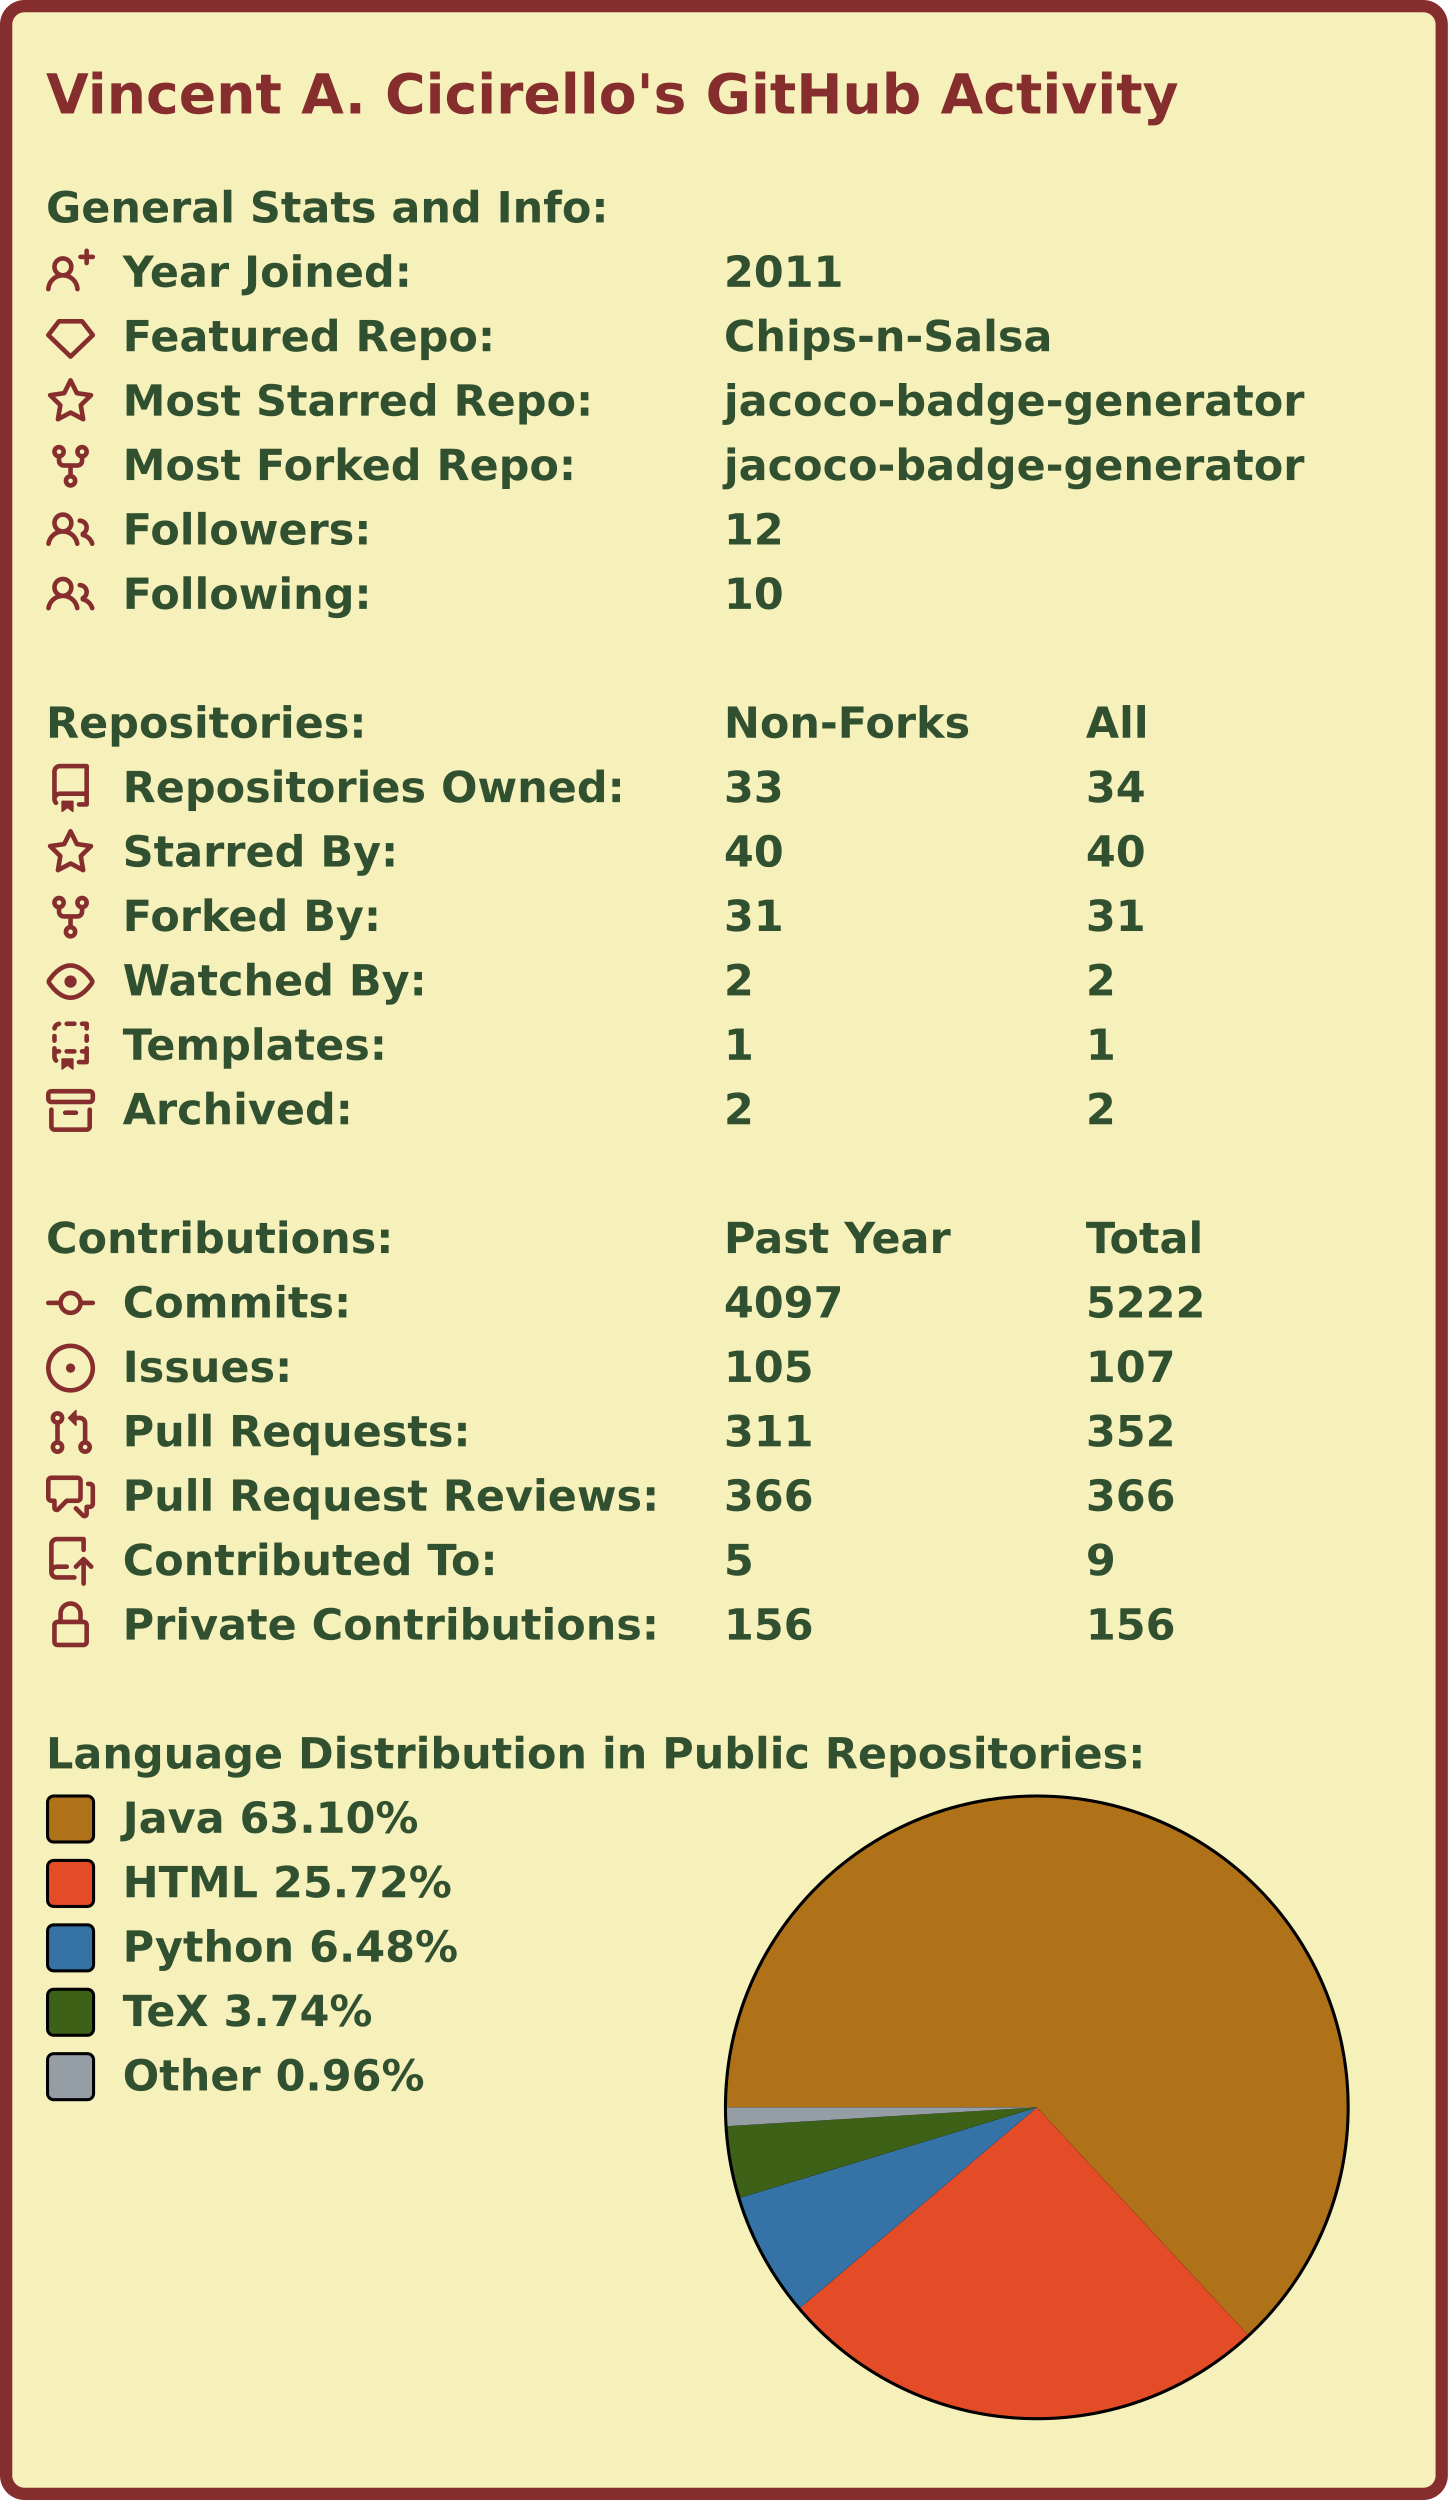
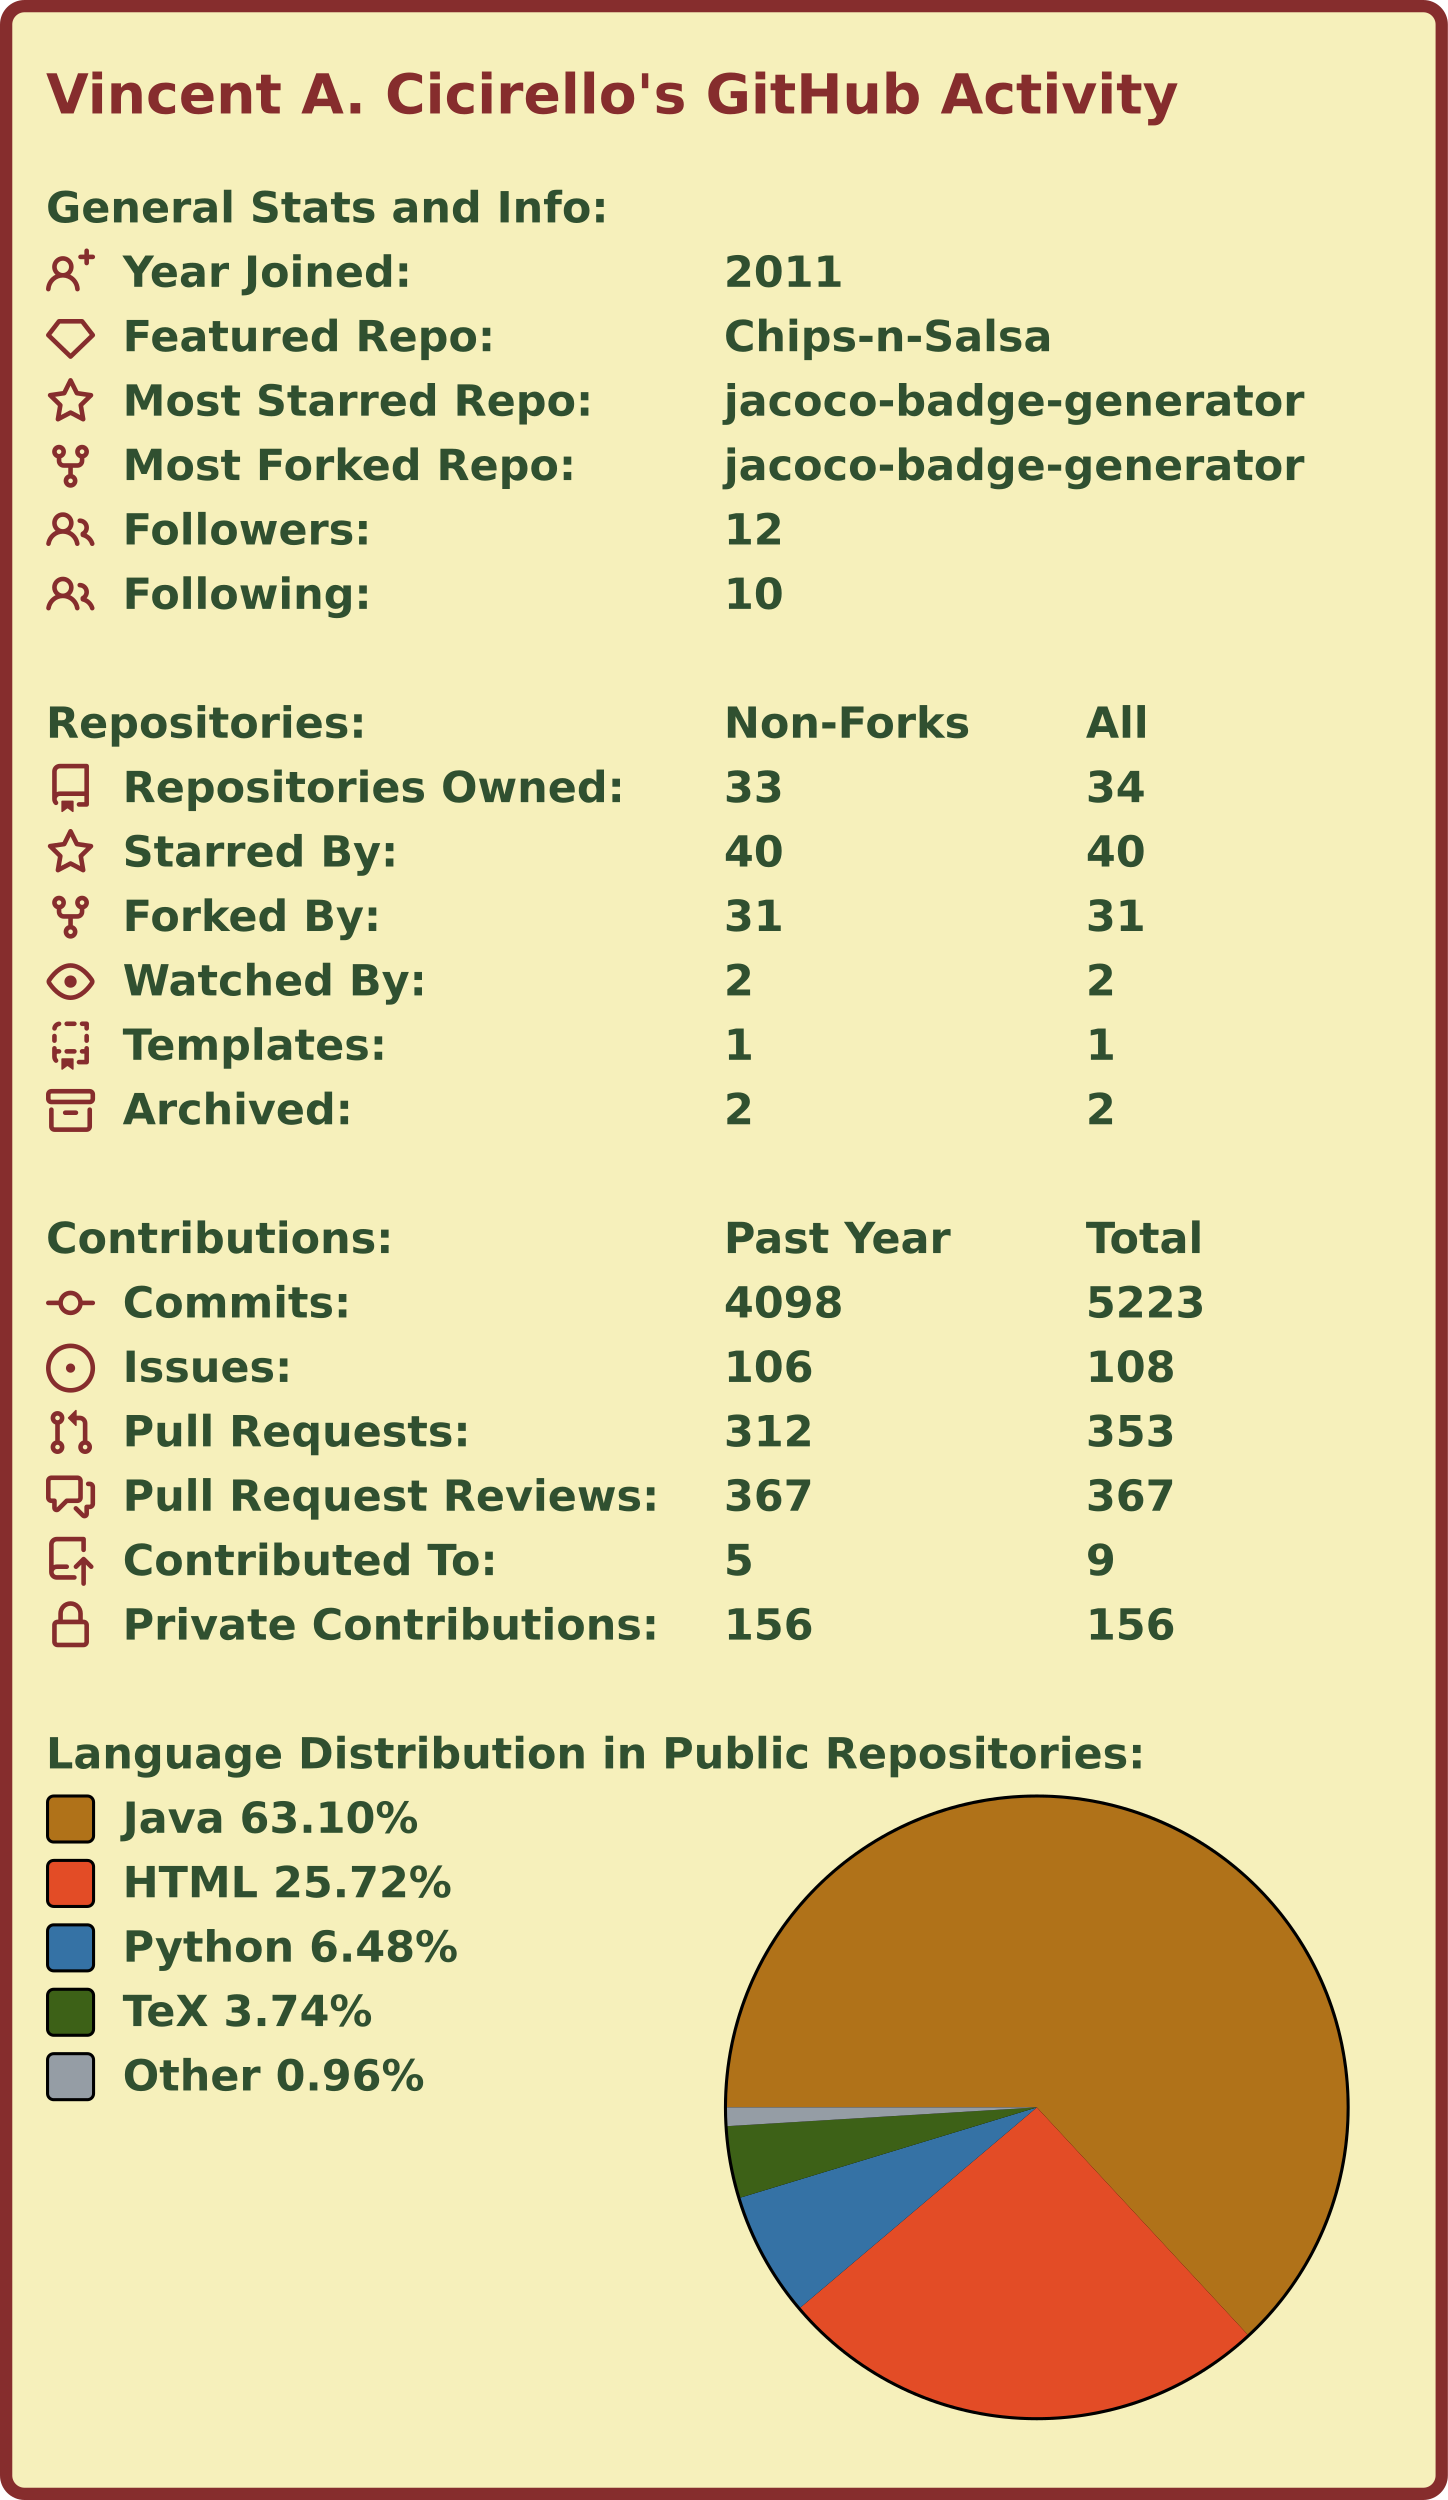
<svg xmlns="http://www.w3.org/2000/svg" width="472" height="815" viewBox="0 0 472 815">
  <rect x="2" y="2" stroke-width="4" rx="6" width="468" height="811" stroke="#862d2d" fill="#f6f0bb" />
  <g font-weight="bold" font-family="Verdana,Geneva,DejaVu Sans,sans-serif">
    <text x="15" y="37" font-size="18px" fill="#862d2d">Vincent A. Cicirello's GitHub Activity</text>
    <g transform="translate(0, 60)" font-size="14px" fill="#305030">
      <g transform="translate(15, 0)">
        <text x="0" y="12.5">General Stats and Info:</text>
      </g>
      <g transform="translate(15, 21)">
        <path fill="#862d2d" fill-rule="evenodd" d="M13.25 0a.75.75 0 01.75.75V2h1.25a.75.75 0 010 1.5H14v1.25a.75.75 0 01-1.5 0V3.5h-1.25a.75.75 0 010-1.5h1.25V.75a.75.75 0 01.75-.75zM5.5 4a2 2 0 100 4 2 2 0 000-4zm2.4 4.548a3.5 3.5 0 10-4.799 0 5.527 5.527 0 00-3.1 4.66.75.75 0 101.498.085A4.01 4.01 0 015.5 9.5a4.01 4.01 0 014.001 3.793.75.75 0 101.498-.086 5.527 5.527 0 00-3.1-4.659z" />
        <text x="25" y="12.5">Year Joined:</text>
        <text x="221" y="12.5">2011</text>
      </g>
      <g transform="translate(15, 42)">
        <path fill="#862d2d" fill-rule="evenodd" d="M3.637 2.291A.75.75 0 014.23 2h7.54a.75.75 0 01.593.291l3.48 4.5a.75.75 0 01-.072.999l-7.25 7a.75.75 0 01-1.042 0l-7.25-7a.75.75 0 01-.072-.999l3.48-4.5zM4.598 3.5L1.754 7.177 8 13.207l6.246-6.03L11.402 3.5H4.598z" />
        <text x="25" y="12.5">Featured Repo:</text>
        <text x="221" y="12.5">Chips-n-Salsa</text>
      </g>
      <g transform="translate(15, 63)">
        <path fill="#862d2d" fill-rule="evenodd" d="M8 .25a.75.75 0 01.673.418l1.882 3.815 4.21.612a.75.75 0 01.416 1.279l-3.046 2.97.719 4.192a.75.75 0 01-1.088.791L8 12.347l-3.766 1.98a.75.75 0 01-1.088-.79l.72-4.194L.818 6.374a.75.75 0 01.416-1.28l4.21-.611L7.327.668A.75.75 0 018 .25zm0 2.445L6.615 5.5a.75.75 0 01-.564.41l-3.097.45 2.24 2.184a.75.75 0 01.216.664l-.528 3.084 2.769-1.456a.75.75 0 01.698 0l2.77 1.456-.53-3.084a.75.75 0 01.216-.664l2.24-2.183-3.096-.45a.75.75 0 01-.564-.41L8 2.694v.001z" />
        <text x="25" y="12.5">Most Starred Repo:</text>
        <text x="221" y="12.5">jacoco-badge-generator</text>
      </g>
      <g transform="translate(15, 84)">
        <path fill="#862d2d" fill-rule="evenodd" d="M5 3.25a.75.75 0 11-1.5 0 .75.75 0 011.5 0zm0 2.122a2.25 2.25 0 10-1.5 0v.878A2.25 2.25 0 005.75 8.5h1.5v2.128a2.251 2.251 0 101.5 0V8.5h1.5a2.25 2.25 0 002.25-2.25v-.878a2.25 2.25 0 10-1.5 0v.878a.75.75 0 01-.75.75h-4.5A.75.75 0 015 6.25v-.878zm3.75 7.378a.75.75 0 11-1.5 0 .75.75 0 011.5 0zm3-8.75a.75.75 0 100-1.5.75.75 0 000 1.5z" />
        <text x="25" y="12.5">Most Forked Repo:</text>
        <text x="221" y="12.5">jacoco-badge-generator</text>
      </g>
      <g transform="translate(15, 105)">
        <path fill="#862d2d" fill-rule="evenodd" d="M5.5 3.5a2 2 0 100 4 2 2 0 000-4zM2 5.5a3.5 3.5 0 115.898 2.549 5.507 5.507 0 013.034 4.084.75.75 0 11-1.482.235 4.001 4.001 0 00-7.9 0 .75.75 0 01-1.482-.236A5.507 5.507 0 013.102 8.05 3.49 3.49 0 012 5.5zM11 4a.75.75 0 100 1.5 1.5 1.5 0 01.666 2.844.75.75 0 00-.416.672v.352a.75.75 0 00.574.73c1.2.289 2.162 1.2 2.522 2.372a.75.75 0 101.434-.44 5.01 5.01 0 00-2.56-3.012A3 3 0 0011 4z" />
        <text x="25" y="12.5">Followers:</text>
        <text x="221" y="12.5">12</text>
      </g>
      <g transform="translate(15, 126)">
        <path fill="#862d2d" fill-rule="evenodd" d="M5.5 3.5a2 2 0 100 4 2 2 0 000-4zM2 5.5a3.5 3.5 0 115.898 2.549 5.507 5.507 0 013.034 4.084.75.75 0 11-1.482.235 4.001 4.001 0 00-7.9 0 .75.75 0 01-1.482-.236A5.507 5.507 0 013.102 8.05 3.49 3.49 0 012 5.5zM11 4a.75.75 0 100 1.5 1.5 1.5 0 01.666 2.844.75.75 0 00-.416.672v.352a.75.75 0 00.574.73c1.2.289 2.162 1.2 2.522 2.372a.75.75 0 101.434-.44 5.01 5.01 0 00-2.56-3.012A3 3 0 0011 4z" />
        <text x="25" y="12.5">Following:</text>
        <text x="221" y="12.5">10</text>
      </g>
    </g>
    <g transform="translate(0, 228)" font-size="14px" fill="#305030">
      <g transform="translate(15, 0)">
        <text x="0" y="12.5">Repositories:</text>
        <text x="221" y="12.5">Non-Forks</text>
        <text x="339" y="12.5">All</text>
      </g>
      <g transform="translate(15, 21)">
        <path fill="#862d2d" fill-rule="evenodd" d="M2 2.5A2.5 2.5 0 014.5 0h8.75a.75.75 0 01.75.75v12.5a.75.75 0 01-.75.75h-2.5a.75.75 0 110-1.5h1.75v-2h-8a1 1 0 00-.714 1.7.75.75 0 01-1.072 1.05A2.495 2.495 0 012 11.5v-9zm10.5-1V9h-8c-.356 0-.694.074-1 .208V2.5a1 1 0 011-1h8zM5 12.25v3.25a.25.25 0 00.4.2l1.45-1.087a.25.25 0 01.3 0L8.6 15.7a.25.25 0 00.4-.2v-3.25a.25.25 0 00-.25-.25h-3.5a.25.25 0 00-.25.25z" />
        <text x="25" y="12.5">Repositories Owned:</text>
        <text x="221" y="12.5">33</text>
        <text x="339" y="12.5">34</text>
      </g>
      <g transform="translate(15, 42)">
        <path fill="#862d2d" fill-rule="evenodd" d="M8 .25a.75.75 0 01.673.418l1.882 3.815 4.21.612a.75.75 0 01.416 1.279l-3.046 2.97.719 4.192a.75.75 0 01-1.088.791L8 12.347l-3.766 1.98a.75.75 0 01-1.088-.79l.72-4.194L.818 6.374a.75.75 0 01.416-1.28l4.21-.611L7.327.668A.75.75 0 018 .25zm0 2.445L6.615 5.5a.75.75 0 01-.564.41l-3.097.45 2.24 2.184a.75.75 0 01.216.664l-.528 3.084 2.769-1.456a.75.75 0 01.698 0l2.77 1.456-.53-3.084a.75.75 0 01.216-.664l2.24-2.183-3.096-.45a.75.75 0 01-.564-.41L8 2.694v.001z" />
        <text x="25" y="12.5">Starred By:</text>
        <text x="221" y="12.5">40</text>
        <text x="339" y="12.5">40</text>
      </g>
      <g transform="translate(15, 63)">
        <path fill="#862d2d" fill-rule="evenodd" d="M5 3.25a.75.75 0 11-1.5 0 .75.75 0 011.5 0zm0 2.122a2.25 2.25 0 10-1.5 0v.878A2.25 2.25 0 005.75 8.5h1.5v2.128a2.251 2.251 0 101.5 0V8.5h1.5a2.25 2.25 0 002.25-2.25v-.878a2.25 2.25 0 10-1.5 0v.878a.75.75 0 01-.75.75h-4.5A.75.75 0 015 6.25v-.878zm3.75 7.378a.75.75 0 11-1.5 0 .75.75 0 011.5 0zm3-8.75a.75.75 0 100-1.5.75.75 0 000 1.5z" />
        <text x="25" y="12.5">Forked By:</text>
        <text x="221" y="12.5">31</text>
        <text x="339" y="12.5">31</text>
      </g>
      <g transform="translate(15, 84)">
        <path fill="#862d2d" fill-rule="evenodd" d="M1.679 7.932c.412-.621 1.242-1.75 2.366-2.717C5.175 4.242 6.527 3.5 8 3.5c1.473 0 2.824.742 3.955 1.715 1.124.967 1.954 2.096 2.366 2.717a.119.119 0 010 .136c-.412.621-1.242 1.75-2.366 2.717C10.825 11.758 9.473 12.5 8 12.5c-1.473 0-2.824-.742-3.955-1.715C2.92 9.818 2.09 8.69 1.679 8.068a.119.119 0 010-.136zM8 2c-1.981 0-3.67.992-4.933 2.078C1.797 5.169.88 6.423.43 7.1a1.619 1.619 0 000 1.798c.45.678 1.367 1.932 2.637 3.024C4.329 13.008 6.019 14 8 14c1.981 0 3.67-.992 4.933-2.078 1.27-1.091 2.187-2.345 2.637-3.023a1.619 1.619 0 000-1.798c-.45-.678-1.367-1.932-2.637-3.023C11.671 2.992 9.981 2 8 2zm0 8a2 2 0 100-4 2 2 0 000 4z" />
        <text x="25" y="12.5">Watched By:</text>
        <text x="221" y="12.5">2</text>
        <text x="339" y="12.5">2</text>
      </g>
      <g transform="translate(15, 105)">
        <path fill="#862d2d" fill-rule="evenodd" d="M6 .75A.75.75 0 016.75 0h2.5a.75.75 0 010 1.5h-2.5A.75.75 0 016 .75zm5 0a.75.75 0 01.75-.75h1.5a.75.75 0 01.75.75v1.5a.75.75 0 01-1.5 0V1.5h-.75A.75.75 0 0111 .75zM4.992.662a.75.75 0 01-.636.848c-.436.063-.783.41-.846.846a.75.75 0 01-1.485-.212A2.501 2.501 0 014.144.025a.75.75 0 01.848.637zM2.75 4a.75.75 0 01.75.75v1.5a.75.75 0 01-1.5 0v-1.5A.75.75 0 012.75 4zm10.5 0a.75.75 0 01.75.75v1.5a.75.75 0 01-1.5 0v-1.5a.75.75 0 01.75-.75zM2.75 8a.75.75 0 01.75.75v.268A1.72 1.72 0 013.75 9h.5a.75.75 0 010 1.5h-.5a.25.25 0 00-.25.25v.75c0 .28.114.532.3.714a.75.75 0 01-1.05 1.072A2.495 2.495 0 012 11.5V8.75A.75.75 0 012.75 8zm10.5 0a.75.75 0 01.75.75v4.5a.75.75 0 01-.75.75h-2.5a.75.75 0 010-1.5h1.75v-2h-.75a.75.75 0 010-1.5h.75v-.25a.75.75 0 01.75-.75zM6 9.75A.75.75 0 016.75 9h2.5a.75.75 0 010 1.5h-2.5A.75.75 0 016 9.75zm-1 2.5v3.25a.25.25 0 00.4.2l1.45-1.087a.25.25 0 01.3 0L8.6 15.7a.25.25 0 00.4-.2v-3.25a.25.25 0 00-.25-.25h-3.5a.25.25 0 00-.25.25z" />
        <text x="25" y="12.5">Templates:</text>
        <text x="221" y="12.5">1</text>
        <text x="339" y="12.5">1</text>
      </g>
      <g transform="translate(15, 126)">
        <path fill="#862d2d" fill-rule="evenodd" d="M1.75 2.5a.25.25 0 00-.25.25v1.5c0 .138.112.25.25.25h12.5a.25.25 0 00.25-.25v-1.5a.25.25 0 00-.25-.25H1.75zM0 2.75C0 1.784.784 1 1.75 1h12.5c.966 0 1.75.784 1.75 1.75v1.5A1.75 1.75 0 0114.25 6H1.75A1.75 1.75 0 010 4.25v-1.5zM1.75 7a.75.75 0 01.75.75v5.5c0 .138.112.25.25.25h10.5a.25.25 0 00.25-.25v-5.5a.75.75 0 111.5 0v5.5A1.75 1.75 0 0113.25 15H2.75A1.75 1.75 0 011 13.25v-5.5A.75.75 0 011.75 7zm4.5 1a.75.75 0 000 1.5h3.5a.75.75 0 100-1.5h-3.5z" />
        <text x="25" y="12.5">Archived:</text>
        <text x="221" y="12.5">2</text>
        <text x="339" y="12.5">2</text>
      </g>
    </g>
    <g transform="translate(0, 396)" font-size="14px" fill="#305030">
      <g transform="translate(15, 0)">
        <text x="0" y="12.5">Contributions:</text>
        <text x="221" y="12.5">Past Year</text>
        <text x="339" y="12.5">Total</text>
      </g>
      <g transform="translate(15, 21)">
        <path fill="#862d2d" fill-rule="evenodd" d="M10.5 7.75a2.5 2.5 0 11-5 0 2.5 2.5 0 015 0zm1.43.75a4.002 4.002 0 01-7.86 0H.75a.75.75 0 110-1.5h3.32a4.001 4.001 0 017.86 0h3.32a.75.75 0 110 1.5h-3.32z" />
        <text x="25" y="12.5">Commits:</text>
-         <text x="221" y="12.5">4097</text>
-         <text x="339" y="12.5">5222</text>
+         <text x="221" y="12.5">4098</text>
+         <text x="339" y="12.5">5223</text>
      </g>
      <g transform="translate(15, 42)">
        <path fill="#862d2d" d="M8 9.5a1.5 1.5 0 100-3 1.5 1.5 0 000 3z" />
        <path fill="#862d2d" fill-rule="evenodd" d="M8 0a8 8 0 100 16A8 8 0 008 0zM1.5 8a6.5 6.5 0 1113 0 6.5 6.5 0 01-13 0z" />
        <text x="25" y="12.5">Issues:</text>
-         <text x="221" y="12.5">105</text>
-         <text x="339" y="12.5">107</text>
+         <text x="221" y="12.5">106</text>
+         <text x="339" y="12.5">108</text>
      </g>
      <g transform="translate(15, 63)">
        <path fill="#862d2d" fill-rule="evenodd" d="M7.177 3.073L9.573.677A.25.25 0 0110 .854v4.792a.25.25 0 01-.427.177L7.177 3.427a.25.25 0 010-.354zM3.75 2.5a.75.75 0 100 1.5.75.75 0 000-1.5zm-2.25.75a2.25 2.25 0 113 2.122v5.256a2.251 2.251 0 11-1.5 0V5.372A2.25 2.25 0 011.5 3.25zM11 2.5h-1V4h1a1 1 0 011 1v5.628a2.251 2.251 0 101.5 0V5A2.5 2.5 0 0011 2.5zm1 10.25a.75.75 0 111.5 0 .75.75 0 01-1.5 0zM3.75 12a.75.75 0 100 1.5.75.75 0 000-1.5z" />
        <text x="25" y="12.5">Pull Requests:</text>
-         <text x="221" y="12.5">311</text>
-         <text x="339" y="12.5">352</text>
+         <text x="221" y="12.5">312</text>
+         <text x="339" y="12.5">353</text>
      </g>
      <g transform="translate(15, 84)">
        <path fill="#862d2d" fill-rule="evenodd" d="M1.5 2.75a.25.25 0 01.25-.25h8.5a.25.25 0 01.25.25v5.5a.25.25 0 01-.25.25h-3.5a.75.75 0 00-.53.22L3.5 11.44V9.25a.75.75 0 00-.75-.75h-1a.25.25 0 01-.25-.25v-5.5zM1.75 1A1.75 1.75 0 000 2.75v5.5C0 9.216.784 10 1.75 10H2v1.543a1.457 1.457 0 002.487 1.03L7.061 10h3.189A1.75 1.75 0 0012 8.25v-5.5A1.75 1.75 0 0010.25 1h-8.5zM14.5 4.75a.25.25 0 00-.25-.25h-.5a.75.75 0 110-1.5h.5c.966 0 1.75.784 1.75 1.75v5.5A1.75 1.75 0 0114.25 12H14v1.543a1.457 1.457 0 01-2.487 1.03L9.22 12.28a.75.75 0 111.06-1.06l2.22 2.22v-2.19a.75.75 0 01.75-.75h1a.25.25 0 00.25-.25v-5.5z" />
        <text x="25" y="12.5">Pull Request Reviews:</text>
-         <text x="221" y="12.5">366</text>
-         <text x="339" y="12.5">366</text>
+         <text x="221" y="12.5">367</text>
+         <text x="339" y="12.5">367</text>
      </g>
      <g transform="translate(15, 105)">
        <path fill="#862d2d" fill-rule="evenodd" d="M1 2.5A2.5 2.5 0 013.5 0h8.75a.75.75 0 01.75.75v3.5a.75.75 0 01-1.5 0V1.5h-8a1 1 0 00-1 1v6.708A2.492 2.492 0 013.5 9h3.25a.75.75 0 010 1.5H3.5a1 1 0 100 2h5.75a.75.75 0 010 1.5H3.5A2.5 2.5 0 011 11.5v-9zm13.23 7.79a.75.75 0 001.06-1.06l-2.505-2.505a.75.75 0 00-1.06 0L9.22 9.229a.75.75 0 001.06 1.061l1.225-1.224v6.184a.75.75 0 001.5 0V9.066l1.224 1.224z" />
        <text x="25" y="12.5">Contributed To:</text>
        <text x="221" y="12.5">5</text>
        <text x="339" y="12.5">9</text>
      </g>
      <g transform="translate(15, 126)">
        <path fill="#862d2d" fill-rule="evenodd" d="M4 4v2h-.25A1.75 1.75 0 002 7.75v5.5c0 .966.784 1.75 1.75 1.75h8.5A1.75 1.75 0 0014 13.25v-5.5A1.75 1.75 0 0012.25 6H12V4a4 4 0 10-8 0zm6.5 2V4a2.5 2.5 0 00-5 0v2h5zM12 7.5h.25a.25.25 0 01.25.25v5.5a.25.25 0 01-.25.25h-8.5a.25.25 0 01-.25-.25v-5.5a.25.25 0 01.25-.25H12z" />
        <text x="25" y="12.5">Private Contributions:</text>
        <text x="221" y="12.5">156</text>
        <text x="339" y="12.5">156</text>
      </g>
    </g>
    <g transform="translate(0, 564)" font-size="14px" fill="#305030">
      <g transform="translate(15, 0)">
        <text x="0" y="12.5">Language Distribution in Public Repositories:</text>
      </g>
      <g transform="translate(236, 21)">
        <circle cx="102" cy="102" r="102" fill="#000000" />
      </g>
      <g transform="translate(237, 22)">
        <g>
          <path fill-rule="evenodd" fill="#b07219" d="M 0.0,101 A 101 101 0 1 1 169.69 175.045 L 101,101 Z" />
          <path fill-rule="evenodd" fill="#e34c26" d="M 169.69,175.045 A 101 101 0 0 1 23.919 166.265 L 101,101 Z" />
          <path fill-rule="evenodd" fill="#3572A5" d="M 23.919,166.265 A 101 101 0 0 1 4.38 130.42 L 101,101 Z" />
          <path fill-rule="evenodd" fill="#3D6117" d="M 4.38,130.42 A 101 101 0 0 1 0.185 107.109 L 101,101 Z" />
          <path fill-rule="evenodd" fill="#959da5" d="M 0.185,107.109 A 101 101 0 0 1 0.0 101 L 101,101 Z" />
          <animateTransform attributeName="transform" attributeType="XML" type="rotate" from="0 101 101" to="360 101 101" dur="10s" repeatCount="indefinite" />
        </g>
      </g>
      <g transform="translate(15, 21)">
        <rect x="0.5" y="0.5" rx="2" width="15" height="15" fill="#b07219" stroke-width="1" stroke="#000000" />
        <text x="25" y="12.5">Java 63.10%</text>
      </g>
      <g transform="translate(15, 42)">
        <rect x="0.5" y="0.5" rx="2" width="15" height="15" fill="#e34c26" stroke-width="1" stroke="#000000" />
        <text x="25" y="12.5">HTML 25.72%</text>
      </g>
      <g transform="translate(15, 63)">
        <rect x="0.5" y="0.5" rx="2" width="15" height="15" fill="#3572A5" stroke-width="1" stroke="#000000" />
        <text x="25" y="12.5">Python 6.48%</text>
      </g>
      <g transform="translate(15, 84)">
        <rect x="0.5" y="0.5" rx="2" width="15" height="15" fill="#3D6117" stroke-width="1" stroke="#000000" />
        <text x="25" y="12.5">TeX 3.74%</text>
      </g>
      <g transform="translate(15, 105)">
        <rect x="0.5" y="0.5" rx="2" width="15" height="15" fill="#959da5" stroke-width="1" stroke="#000000" />
        <text x="25" y="12.5">Other 0.96%</text>
      </g>
    </g>
  </g>
</svg>
